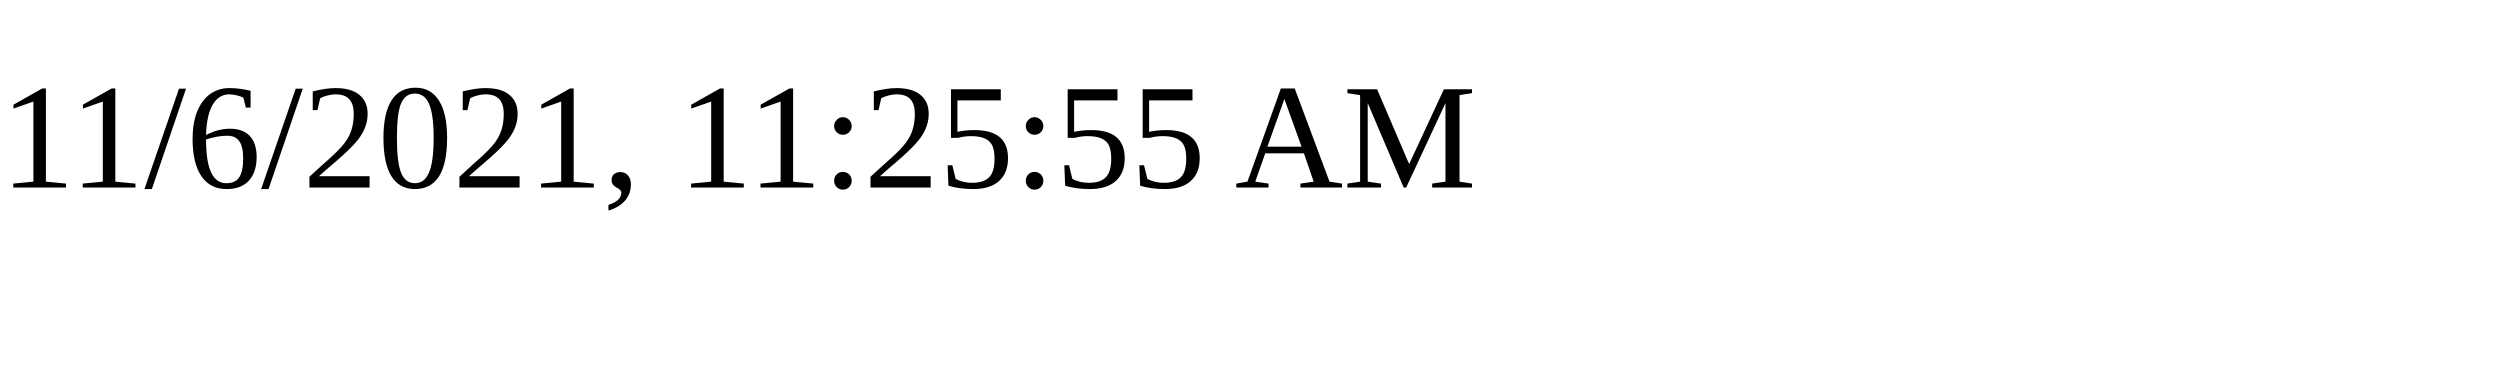
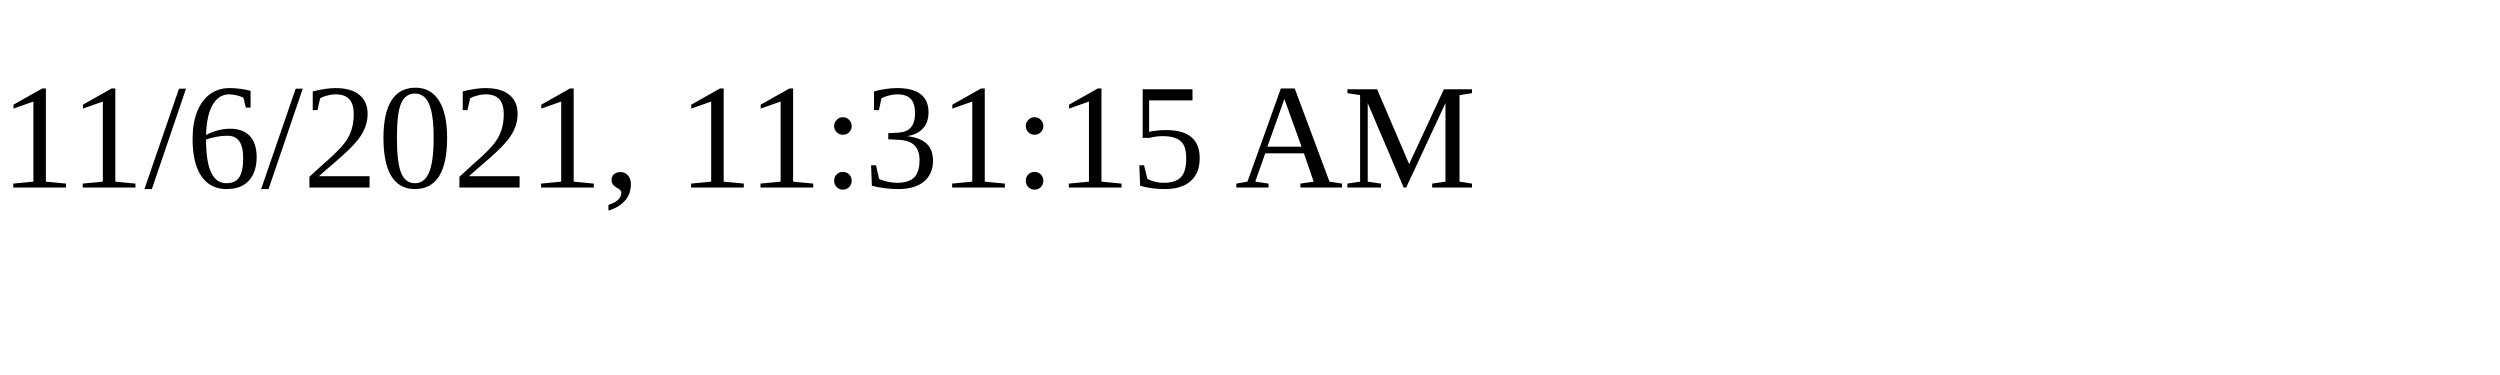
<svg xmlns="http://www.w3.org/2000/svg" height="30" width="200">
-   <text x="0" y="15">11/6/2021, 11:25:55 AM</text>
+   <text x="0" y="15">11/6/2021, 11:31:15 AM</text>
</svg>
